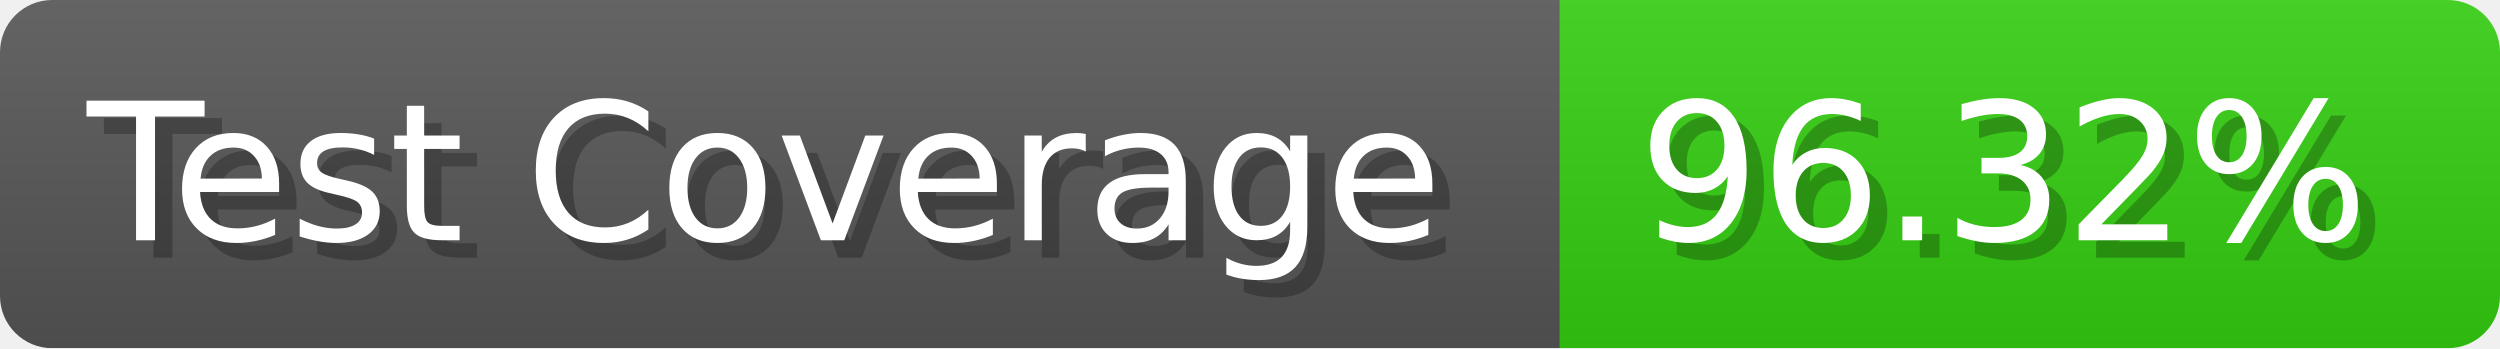
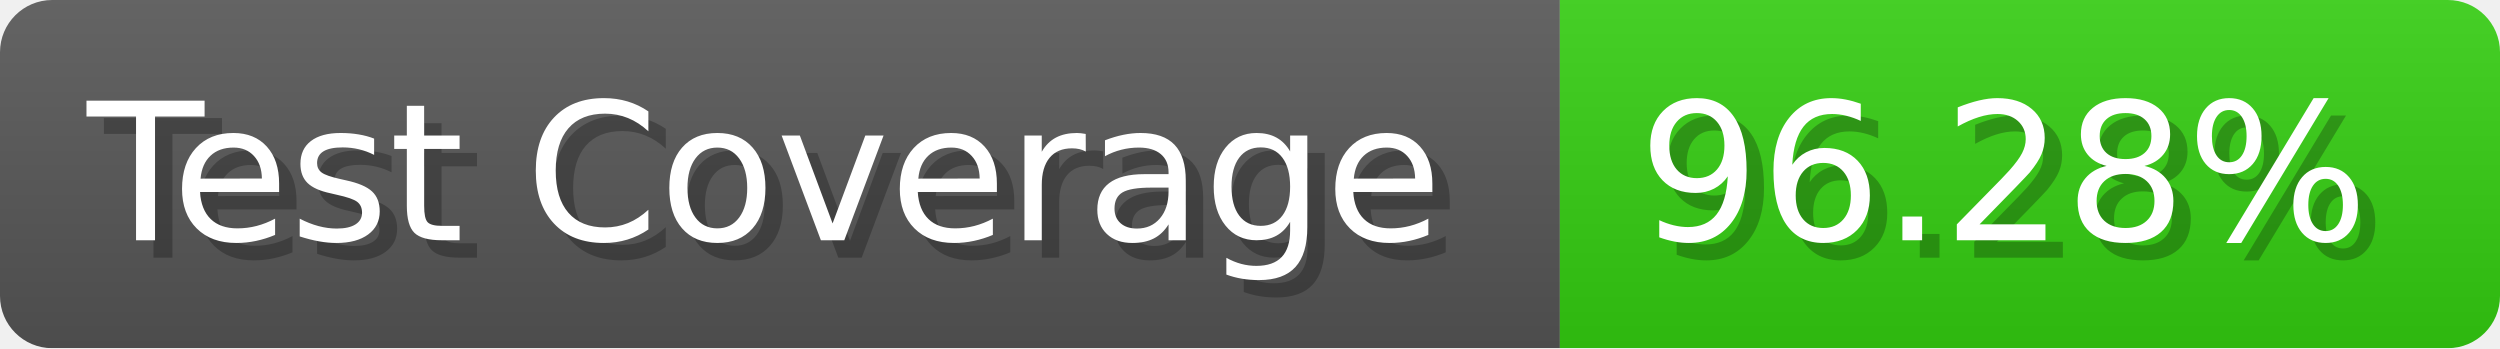
- <svg xmlns="http://www.w3.org/2000/svg" width="143.6" height="20" viewBox="0 0 1436 200" role="img" aria-label="Test Coverage: 96.32%">
+ <svg xmlns="http://www.w3.org/2000/svg" width="143.6" height="20" viewBox="0 0 1436 200" role="img" aria-label="Test Coverage: 96.28%">
  <linearGradient id="a" x2="0" y2="100%">
    <stop offset="0" stop-opacity=".1" stop-color="#EEE" />
    <stop offset="1" stop-opacity=".1" />
  </linearGradient>
  <mask id="m">
    <rect width="1436" height="200" rx="30" fill="#FFF" />
  </mask>
  <g mask="url(#m)">
    <rect width="896" height="200" fill="#555" />
    <rect width="540" height="200" fill="#3C1" x="896" />
    <rect width="1436" height="200" fill="url(#a)" />
  </g>
  <g aria-hidden="true" fill="#fff" text-anchor="start" font-family="Verdana,DejaVu Sans,sans-serif" font-size="110">
    <text x="60" y="148" textLength="796" fill="#000" opacity="0.25">Test Coverage</text>
    <text x="50" y="138" textLength="796">Test Coverage</text>
-     <text x="951" y="148" textLength="440" fill="#000" opacity="0.25">96.32%</text>
-     <text x="941" y="138" textLength="440">96.32%</text>
+     <text x="951" y="148" textLength="440" fill="#000" opacity="0.25">96.28%</text>
+     <text x="941" y="138" textLength="440">96.28%</text>
  </g>
</svg>
